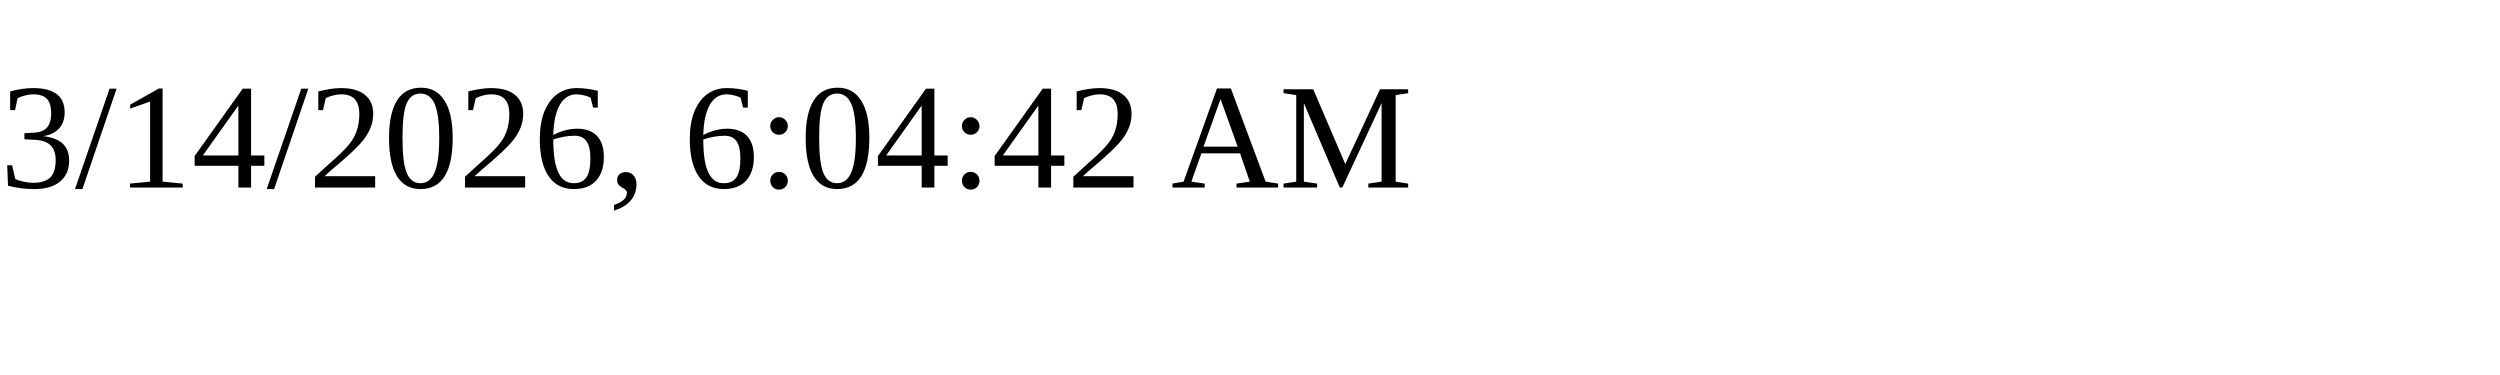
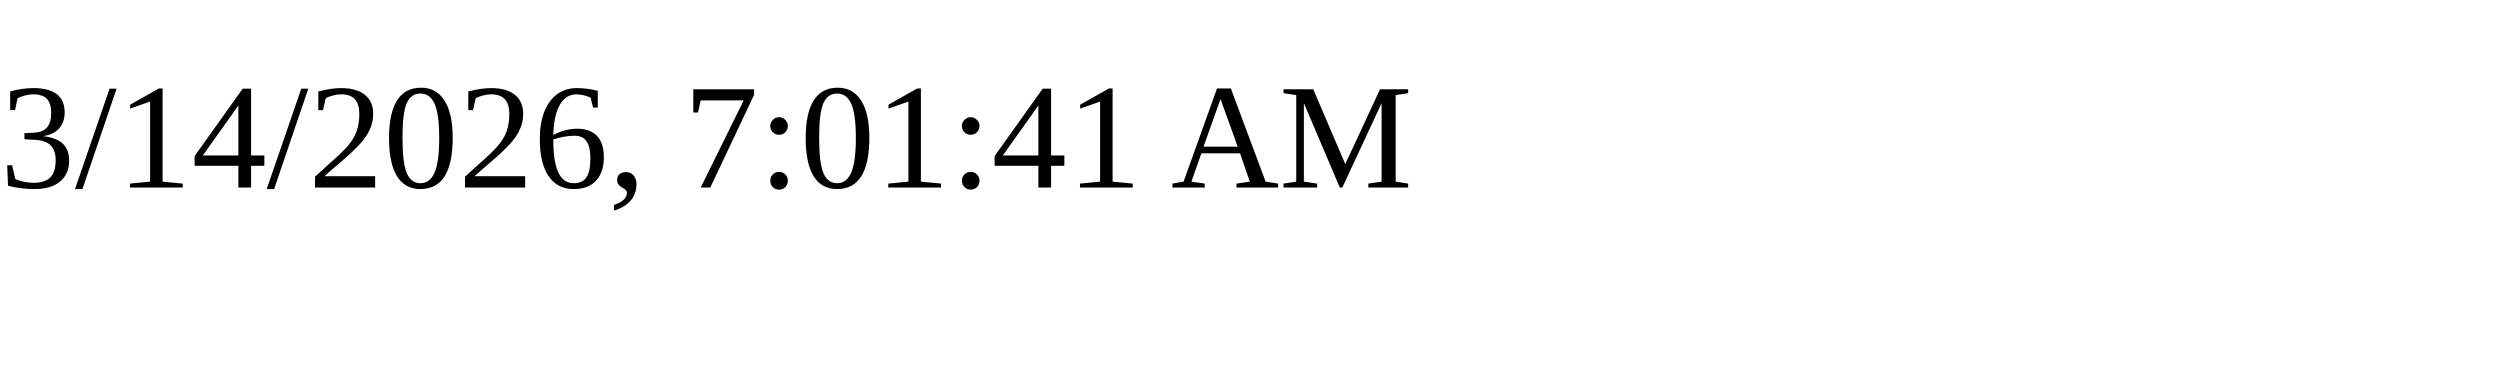
<svg xmlns="http://www.w3.org/2000/svg" height="30" width="200">
-   <text x="0" y="15">3/14/2026, 6:04:42 AM</text>
+   <text x="0" y="15">3/14/2026, 7:01:41 AM</text>
</svg>
